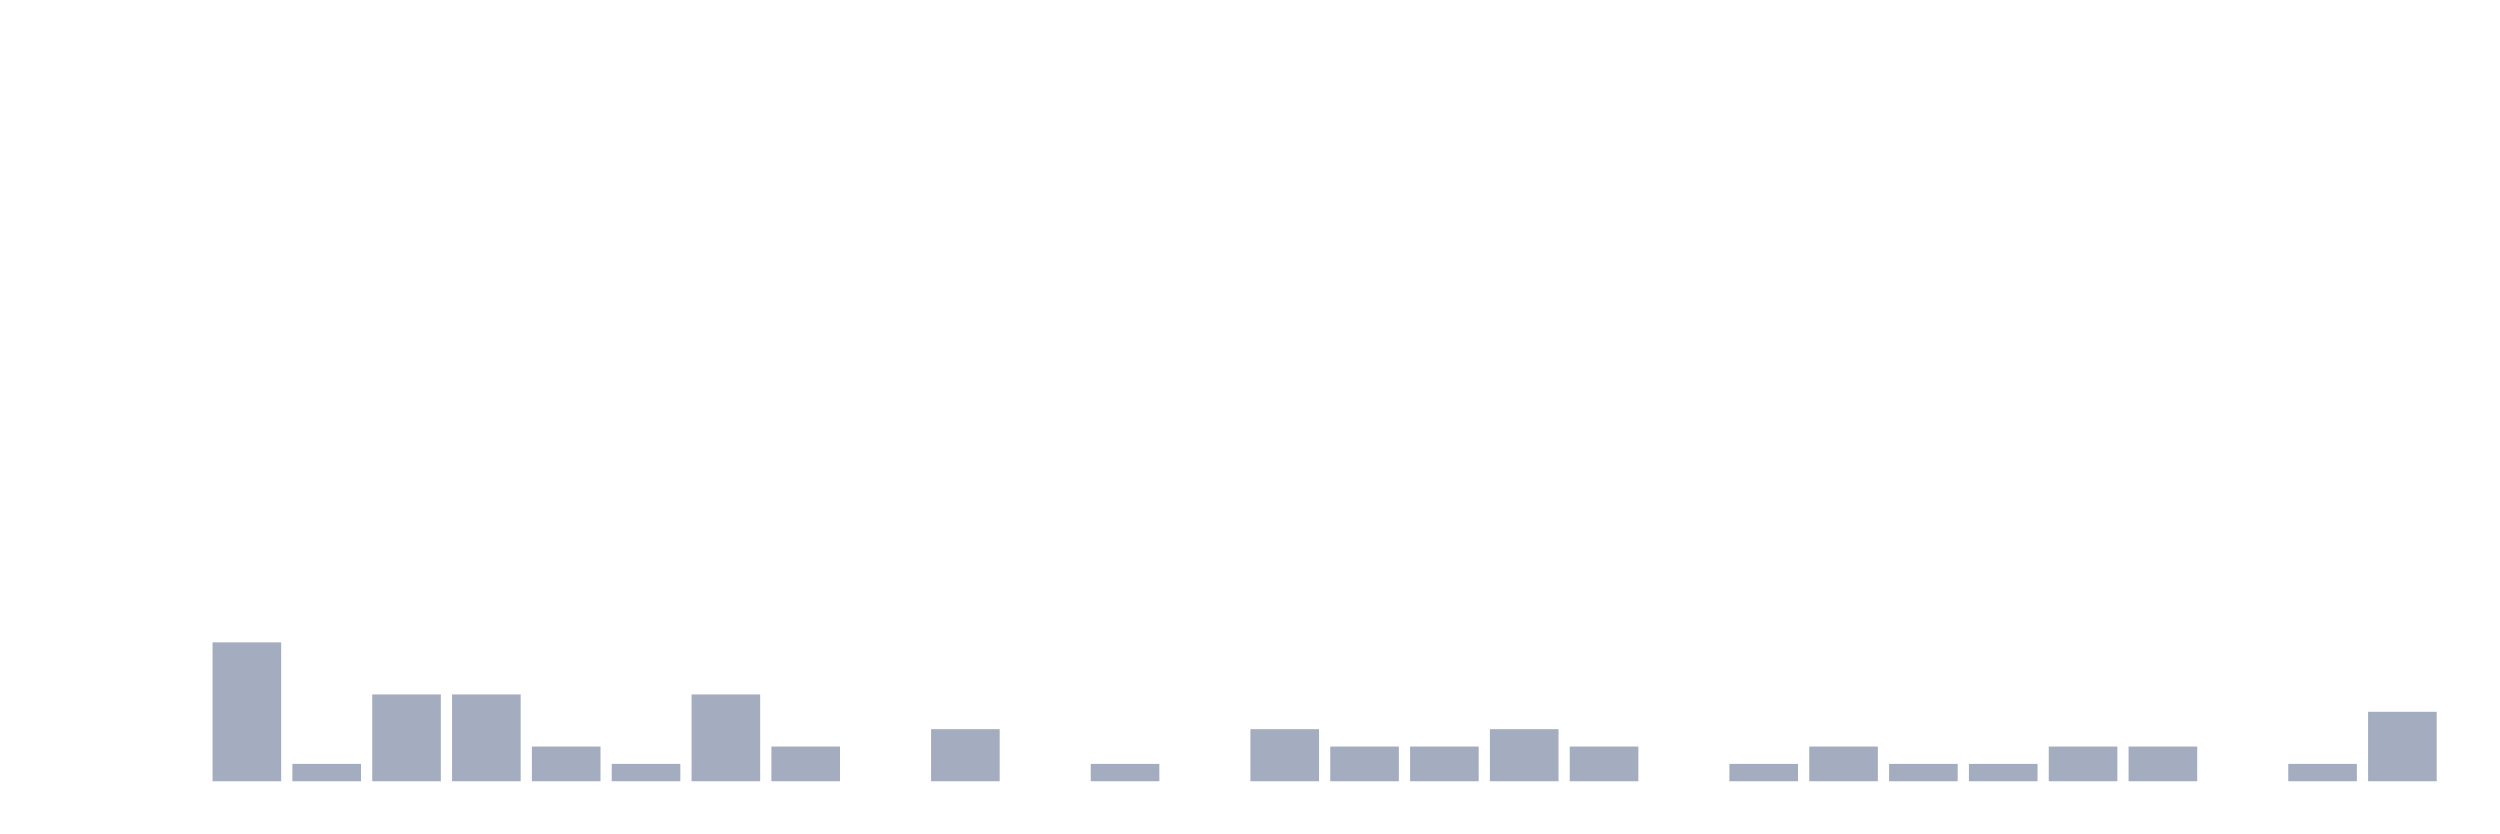
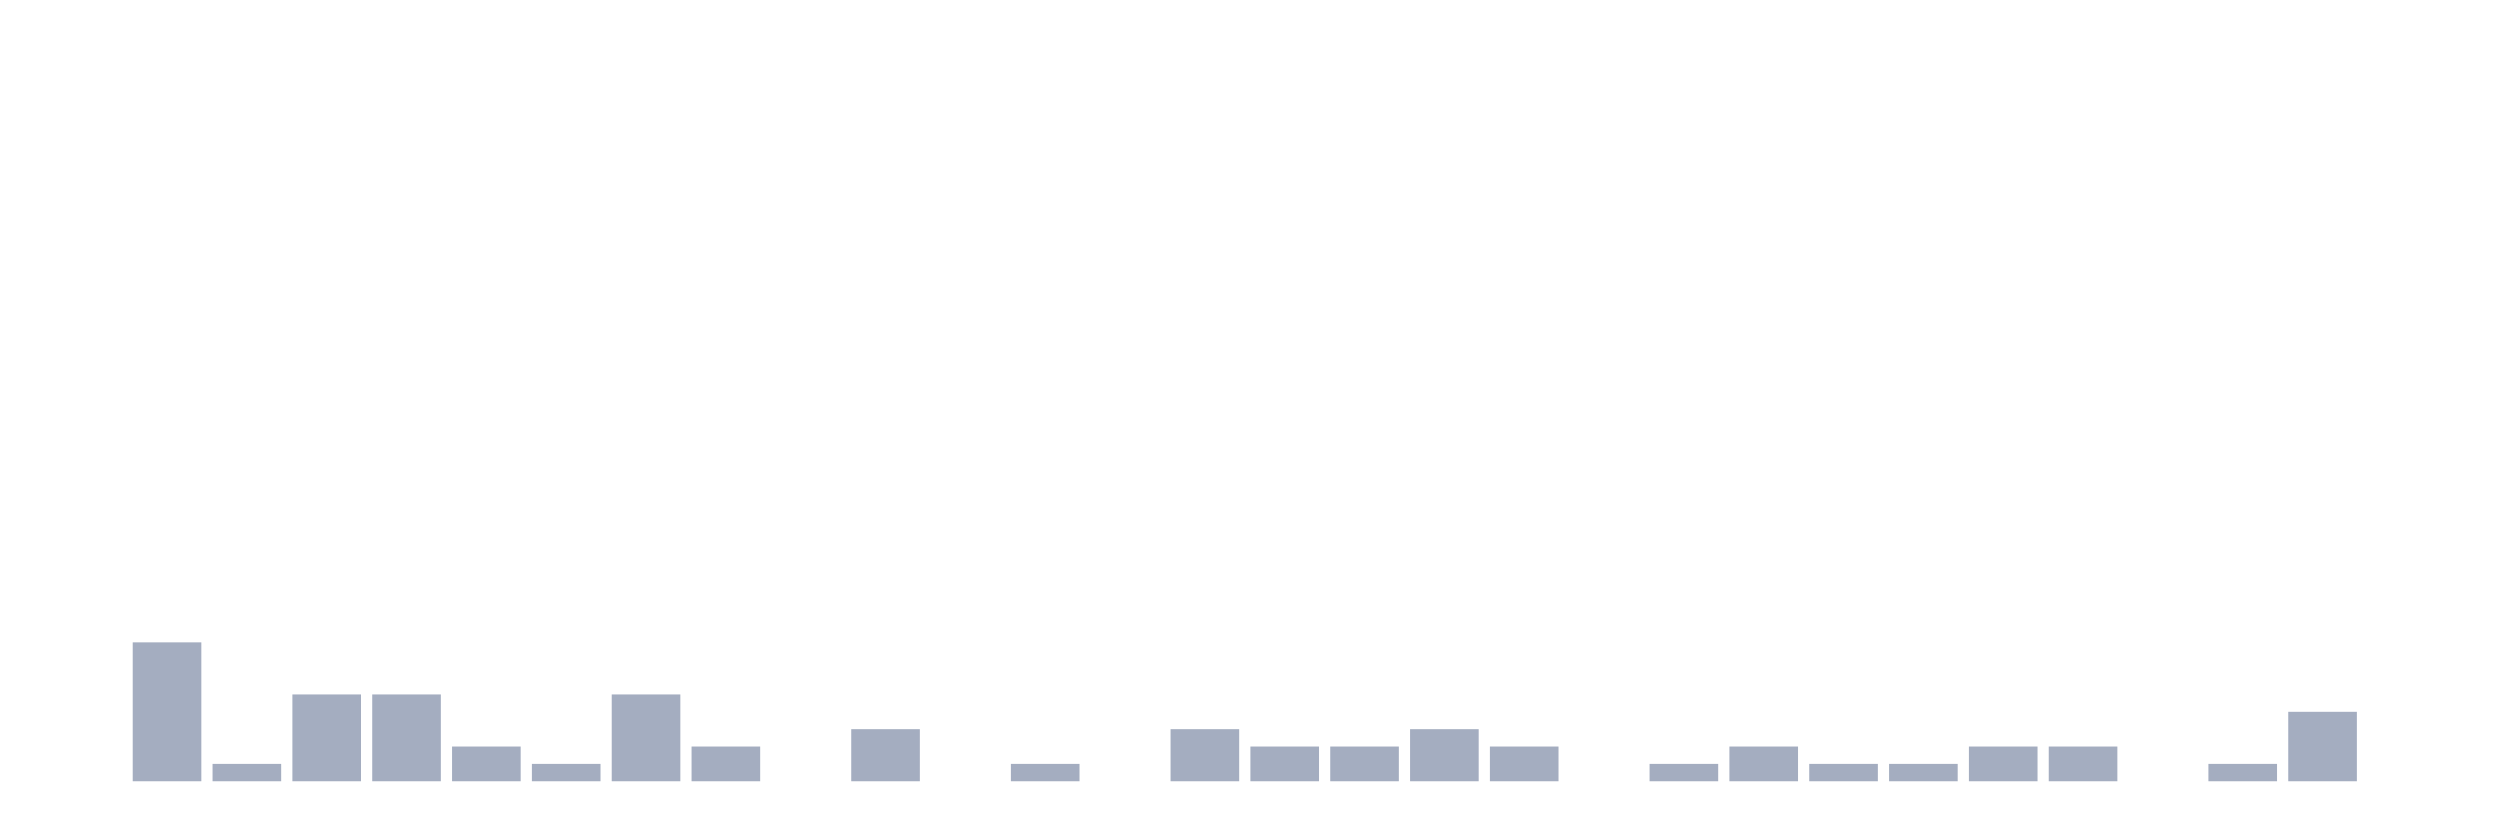
<svg xmlns="http://www.w3.org/2000/svg" viewBox="0 0 480 160">
  <g transform="translate(10,10)">
    <rect class="bar" x="0.153" width="13.175" y="140" height="0" fill="rgb(164,173,192)" />
-     <rect class="bar" x="15.482" width="13.175" y="140" height="0" fill="rgb(164,173,192)" />
-     <rect class="bar" x="30.81" width="13.175" y="113.333" height="26.667" fill="rgb(164,173,192)" />
-     <rect class="bar" x="46.138" width="13.175" y="136.667" height="3.333" fill="rgb(164,173,192)" />
+     <rect class="bar" x="15.482" width="13.175" y="113.333" height="26.667" fill="rgb(164,173,192)" />
+     <rect class="bar" x="30.81" width="13.175" y="136.667" height="3.333" fill="rgb(164,173,192)" />
+     <rect class="bar" x="46.138" width="13.175" y="123.333" height="16.667" fill="rgb(164,173,192)" />
    <rect class="bar" x="61.466" width="13.175" y="123.333" height="16.667" fill="rgb(164,173,192)" />
-     <rect class="bar" x="76.794" width="13.175" y="123.333" height="16.667" fill="rgb(164,173,192)" />
-     <rect class="bar" x="92.123" width="13.175" y="133.333" height="6.667" fill="rgb(164,173,192)" />
-     <rect class="bar" x="107.451" width="13.175" y="136.667" height="3.333" fill="rgb(164,173,192)" />
-     <rect class="bar" x="122.779" width="13.175" y="123.333" height="16.667" fill="rgb(164,173,192)" />
-     <rect class="bar" x="138.107" width="13.175" y="133.333" height="6.667" fill="rgb(164,173,192)" />
-     <rect class="bar" x="153.436" width="13.175" y="140" height="0" fill="rgb(164,173,192)" />
-     <rect class="bar" x="168.764" width="13.175" y="130" height="10" fill="rgb(164,173,192)" />
-     <rect class="bar" x="184.092" width="13.175" y="140" height="0" fill="rgb(164,173,192)" />
-     <rect class="bar" x="199.42" width="13.175" y="136.667" height="3.333" fill="rgb(164,173,192)" />
-     <rect class="bar" x="214.748" width="13.175" y="140" height="0" fill="rgb(164,173,192)" />
-     <rect class="bar" x="230.077" width="13.175" y="130" height="10" fill="rgb(164,173,192)" />
+     <rect class="bar" x="76.794" width="13.175" y="133.333" height="6.667" fill="rgb(164,173,192)" />
+     <rect class="bar" x="92.123" width="13.175" y="136.667" height="3.333" fill="rgb(164,173,192)" />
+     <rect class="bar" x="107.451" width="13.175" y="123.333" height="16.667" fill="rgb(164,173,192)" />
+     <rect class="bar" x="122.779" width="13.175" y="133.333" height="6.667" fill="rgb(164,173,192)" />
+     <rect class="bar" x="138.107" width="13.175" y="140" height="0" fill="rgb(164,173,192)" />
+     <rect class="bar" x="153.436" width="13.175" y="130" height="10" fill="rgb(164,173,192)" />
+     <rect class="bar" x="168.764" width="13.175" y="140" height="0" fill="rgb(164,173,192)" />
+     <rect class="bar" x="184.092" width="13.175" y="136.667" height="3.333" fill="rgb(164,173,192)" />
+     <rect class="bar" x="199.42" width="13.175" y="140" height="0" fill="rgb(164,173,192)" />
+     <rect class="bar" x="214.748" width="13.175" y="130" height="10" fill="rgb(164,173,192)" />
+     <rect class="bar" x="230.077" width="13.175" y="133.333" height="6.667" fill="rgb(164,173,192)" />
    <rect class="bar" x="245.405" width="13.175" y="133.333" height="6.667" fill="rgb(164,173,192)" />
-     <rect class="bar" x="260.733" width="13.175" y="133.333" height="6.667" fill="rgb(164,173,192)" />
-     <rect class="bar" x="276.061" width="13.175" y="130" height="10" fill="rgb(164,173,192)" />
-     <rect class="bar" x="291.39" width="13.175" y="133.333" height="6.667" fill="rgb(164,173,192)" />
-     <rect class="bar" x="306.718" width="13.175" y="140" height="0" fill="rgb(164,173,192)" />
-     <rect class="bar" x="322.046" width="13.175" y="136.667" height="3.333" fill="rgb(164,173,192)" />
-     <rect class="bar" x="337.374" width="13.175" y="133.333" height="6.667" fill="rgb(164,173,192)" />
+     <rect class="bar" x="260.733" width="13.175" y="130" height="10" fill="rgb(164,173,192)" />
+     <rect class="bar" x="276.061" width="13.175" y="133.333" height="6.667" fill="rgb(164,173,192)" />
+     <rect class="bar" x="291.39" width="13.175" y="140" height="0" fill="rgb(164,173,192)" />
+     <rect class="bar" x="306.718" width="13.175" y="136.667" height="3.333" fill="rgb(164,173,192)" />
+     <rect class="bar" x="322.046" width="13.175" y="133.333" height="6.667" fill="rgb(164,173,192)" />
+     <rect class="bar" x="337.374" width="13.175" y="136.667" height="3.333" fill="rgb(164,173,192)" />
    <rect class="bar" x="352.702" width="13.175" y="136.667" height="3.333" fill="rgb(164,173,192)" />
-     <rect class="bar" x="368.031" width="13.175" y="136.667" height="3.333" fill="rgb(164,173,192)" />
+     <rect class="bar" x="368.031" width="13.175" y="133.333" height="6.667" fill="rgb(164,173,192)" />
    <rect class="bar" x="383.359" width="13.175" y="133.333" height="6.667" fill="rgb(164,173,192)" />
-     <rect class="bar" x="398.687" width="13.175" y="133.333" height="6.667" fill="rgb(164,173,192)" />
-     <rect class="bar" x="414.015" width="13.175" y="140" height="0" fill="rgb(164,173,192)" />
-     <rect class="bar" x="429.344" width="13.175" y="136.667" height="3.333" fill="rgb(164,173,192)" />
-     <rect class="bar" x="444.672" width="13.175" y="126.667" height="13.333" fill="rgb(164,173,192)" />
+     <rect class="bar" x="398.687" width="13.175" y="140" height="0" fill="rgb(164,173,192)" />
+     <rect class="bar" x="414.015" width="13.175" y="136.667" height="3.333" fill="rgb(164,173,192)" />
+     <rect class="bar" x="429.344" width="13.175" y="126.667" height="13.333" fill="rgb(164,173,192)" />
+     <rect class="bar" x="444.672" width="13.175" y="140" height="0" fill="rgb(164,173,192)" />
  </g>
</svg>
